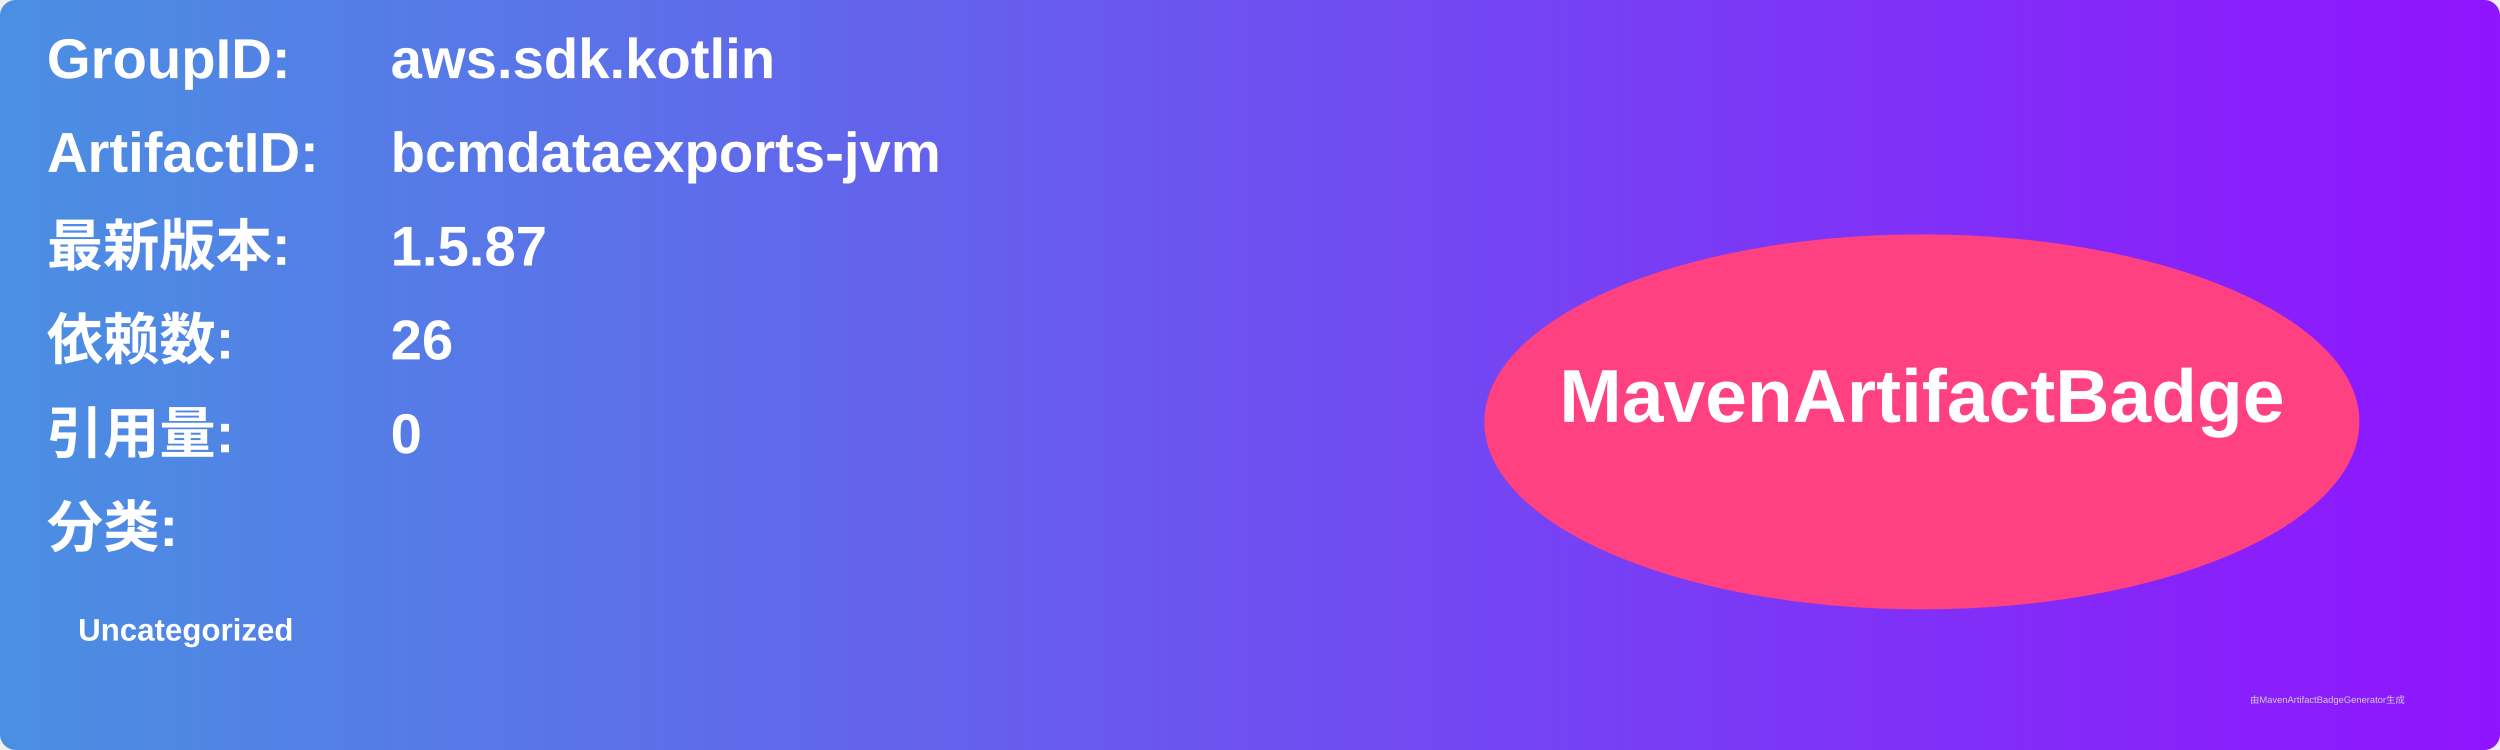
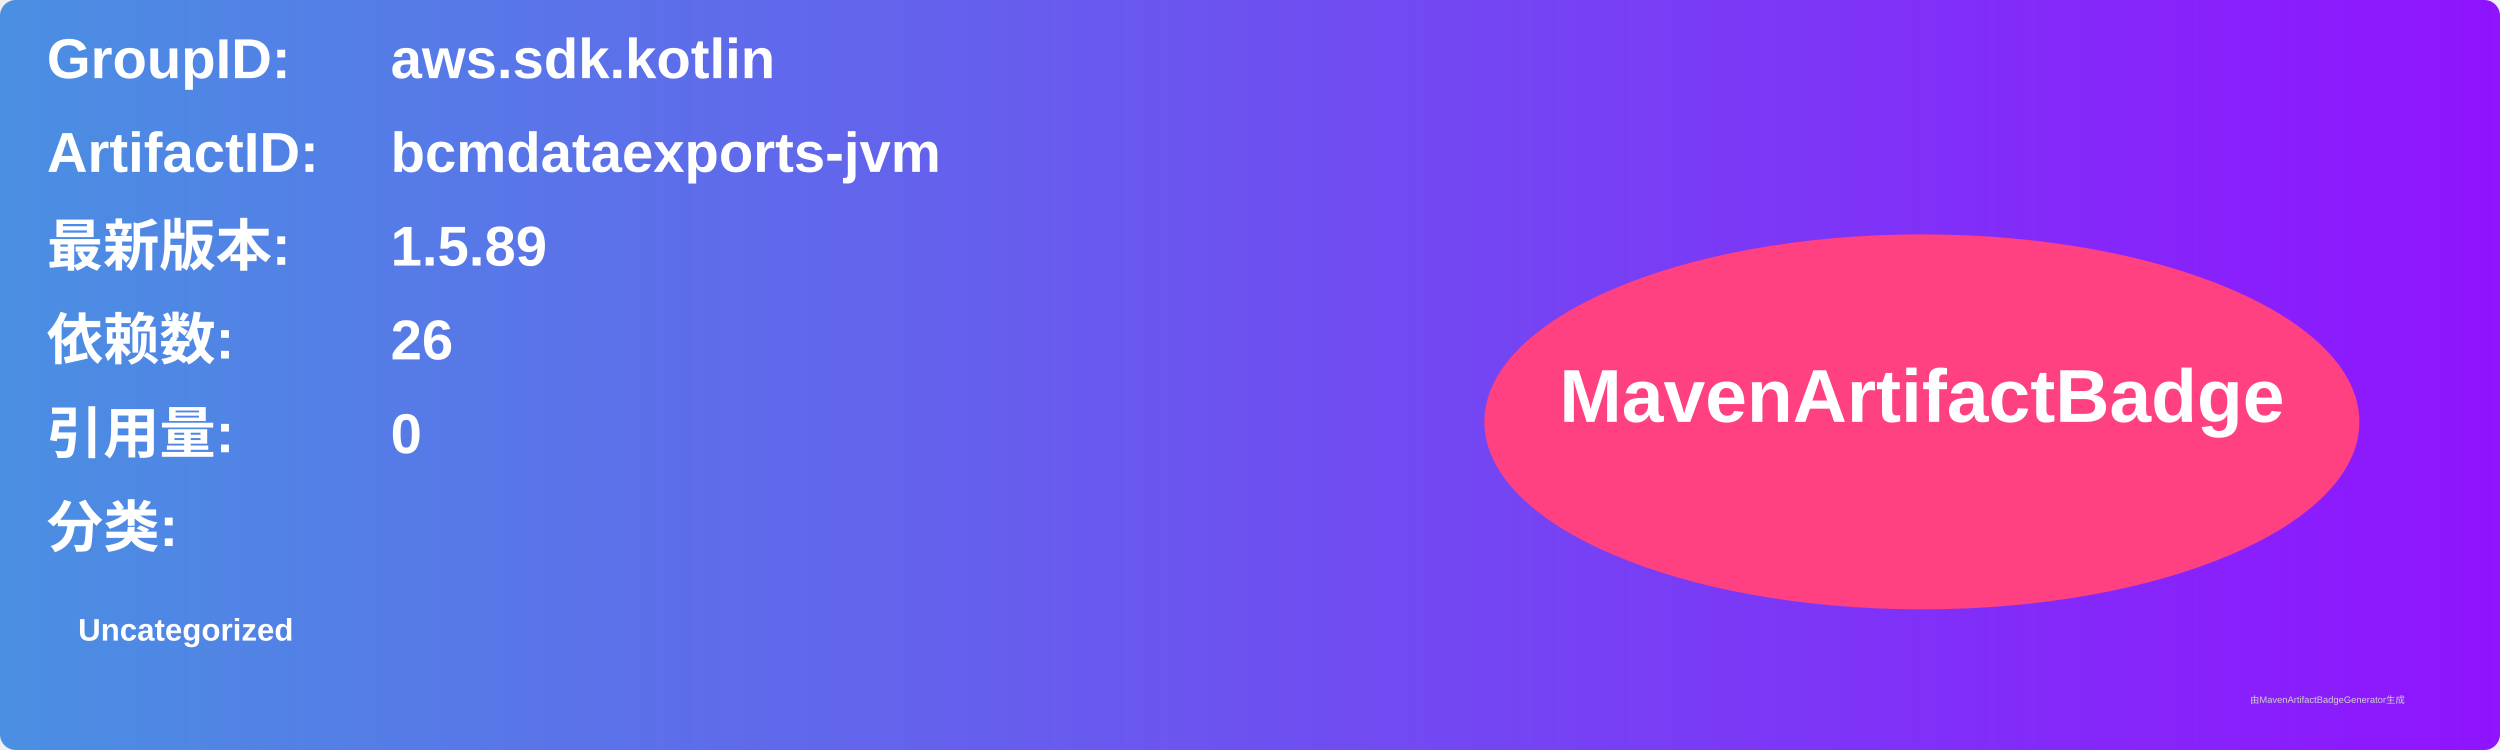
<svg xmlns="http://www.w3.org/2000/svg" width="800" height="240" viewBox="0 0 800 240">
  <linearGradient id="grad" x1="0%" y1="0%" x2="100%" y2="0%">
    <stop offset="0%" stop-color="#4a90e2" />
    <stop offset="100%" stop-color="#9013fe" />
  </linearGradient>
  <rect width="100%" height="100%" rx="5" ry="5" fill="url(#grad)" />
  <g transform="translate(15, 15)">
    <text x="0" y="10" font-family="Arial" font-size="18" fill="white" font-weight="bold" width="260">GroupID:</text>
    <text x="110" y="10" font-family="Arial" font-size="18" fill="white" font-weight="bold" width="460">aws.sdk.kotlin</text>
    <text x="0" y="40" font-family="Arial" font-size="18" fill="white" font-weight="bold" width="260">ArtifactID:</text>
    <text x="110" y="40" font-family="Arial" font-size="18" fill="white" font-weight="bold" width="460">bcmdataexports-jvm</text>
    <text x="0" y="70" font-family="Arial" font-size="18" fill="white" font-weight="bold">最新版本:</text>
    <text x="110" y="70" font-family="Arial" font-size="18" fill="white" font-weight="bold">
-       <tspan font-weight="bold">1.5.87</tspan>
+       <tspan font-weight="bold">1.5.89</tspan>
    </text>
    <text x="0" y="100" font-family="Arial" font-size="18" fill="white" font-weight="bold">依赖数: </text>
    <text x="110" y="100" font-family="Arial" font-size="18" fill="white">
      <tspan font-weight="bold">26</tspan>
    </text>
    <text x="0" y="130" font-family="Arial" font-size="18" fill="white" font-weight="bold">引用量: </text>
    <text x="110" y="130" font-family="Arial" font-size="18" fill="white">
      <tspan font-weight="bold">0</tspan>
    </text>
    <text x="0" y="160" font-family="Arial" font-size="18" fill="white" font-weight="bold">分类:</text>
    <text x="10" y="190" font-family="Arial" font-size="10" fill="white">
      <tspan font-weight="bold">Uncategorized</tspan>
    </text>
    <ellipse cx="600" cy="120" rx="140" ry="60" fill="#ff4081" />
    <text x="600" y="120" text-anchor="middle" font-family="Arial" font-size="24" fill="white" font-weight="bold">MavenArtifactBadge</text>
  </g>
  <text x="720" y="225" font-family="Arial" font-size="3" fill="#d0d0d0">由MavenArtifactBadgeGenerator生成</text>
</svg>
